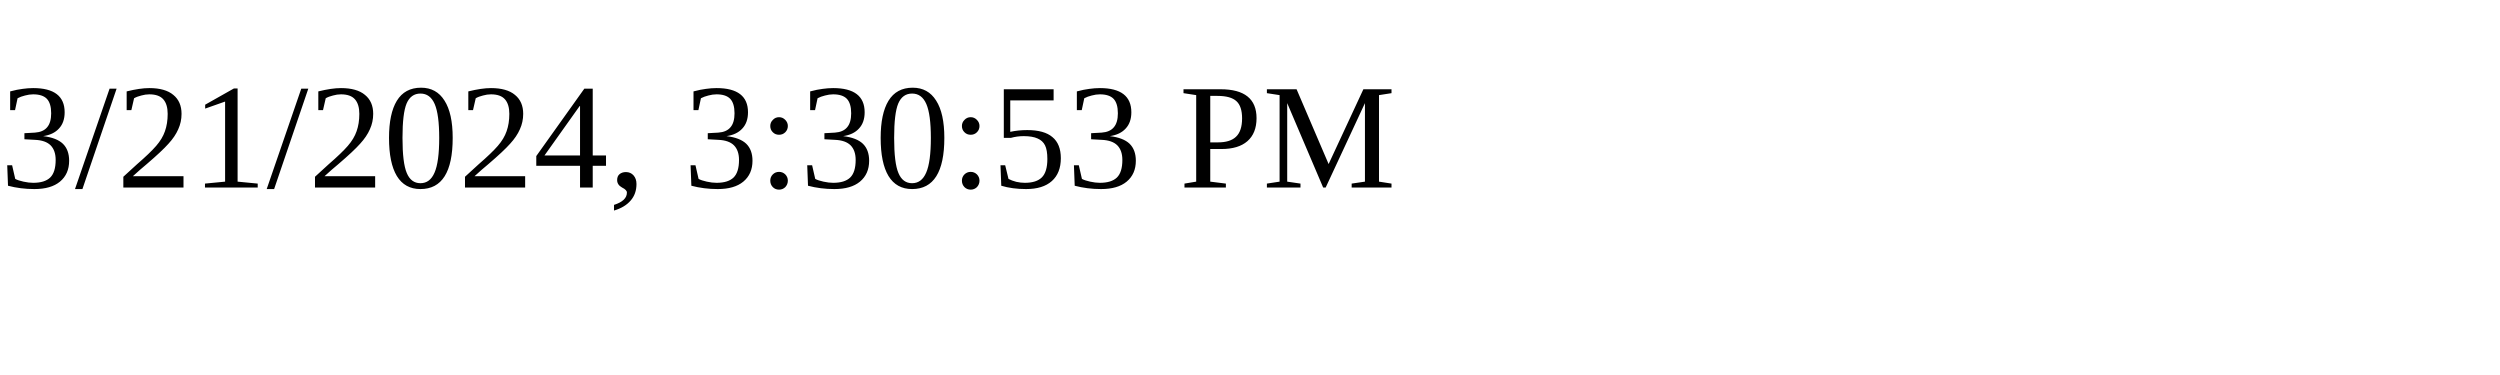
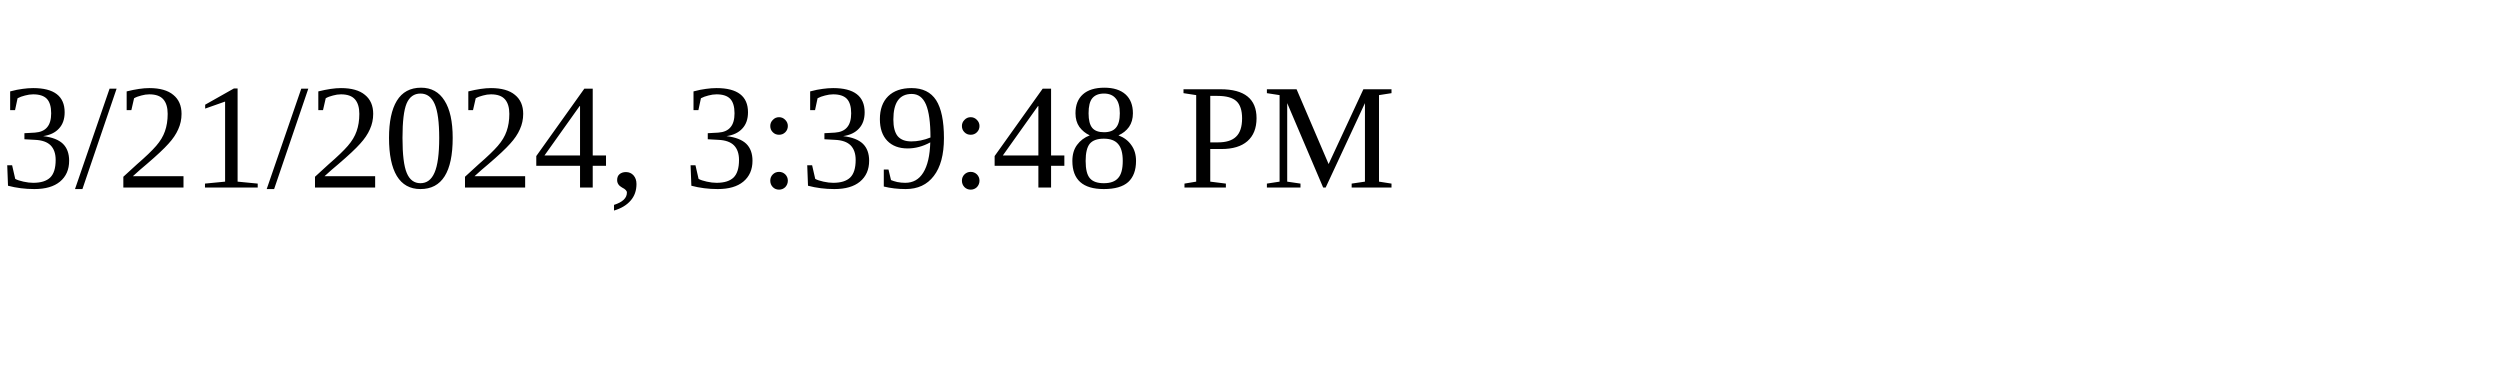
<svg xmlns="http://www.w3.org/2000/svg" height="30" width="200">
-   <text x="0" y="15">3/21/2024, 3:30:53 PM</text>
+   <text x="0" y="15">3/21/2024, 3:39:48 PM</text>
</svg>
